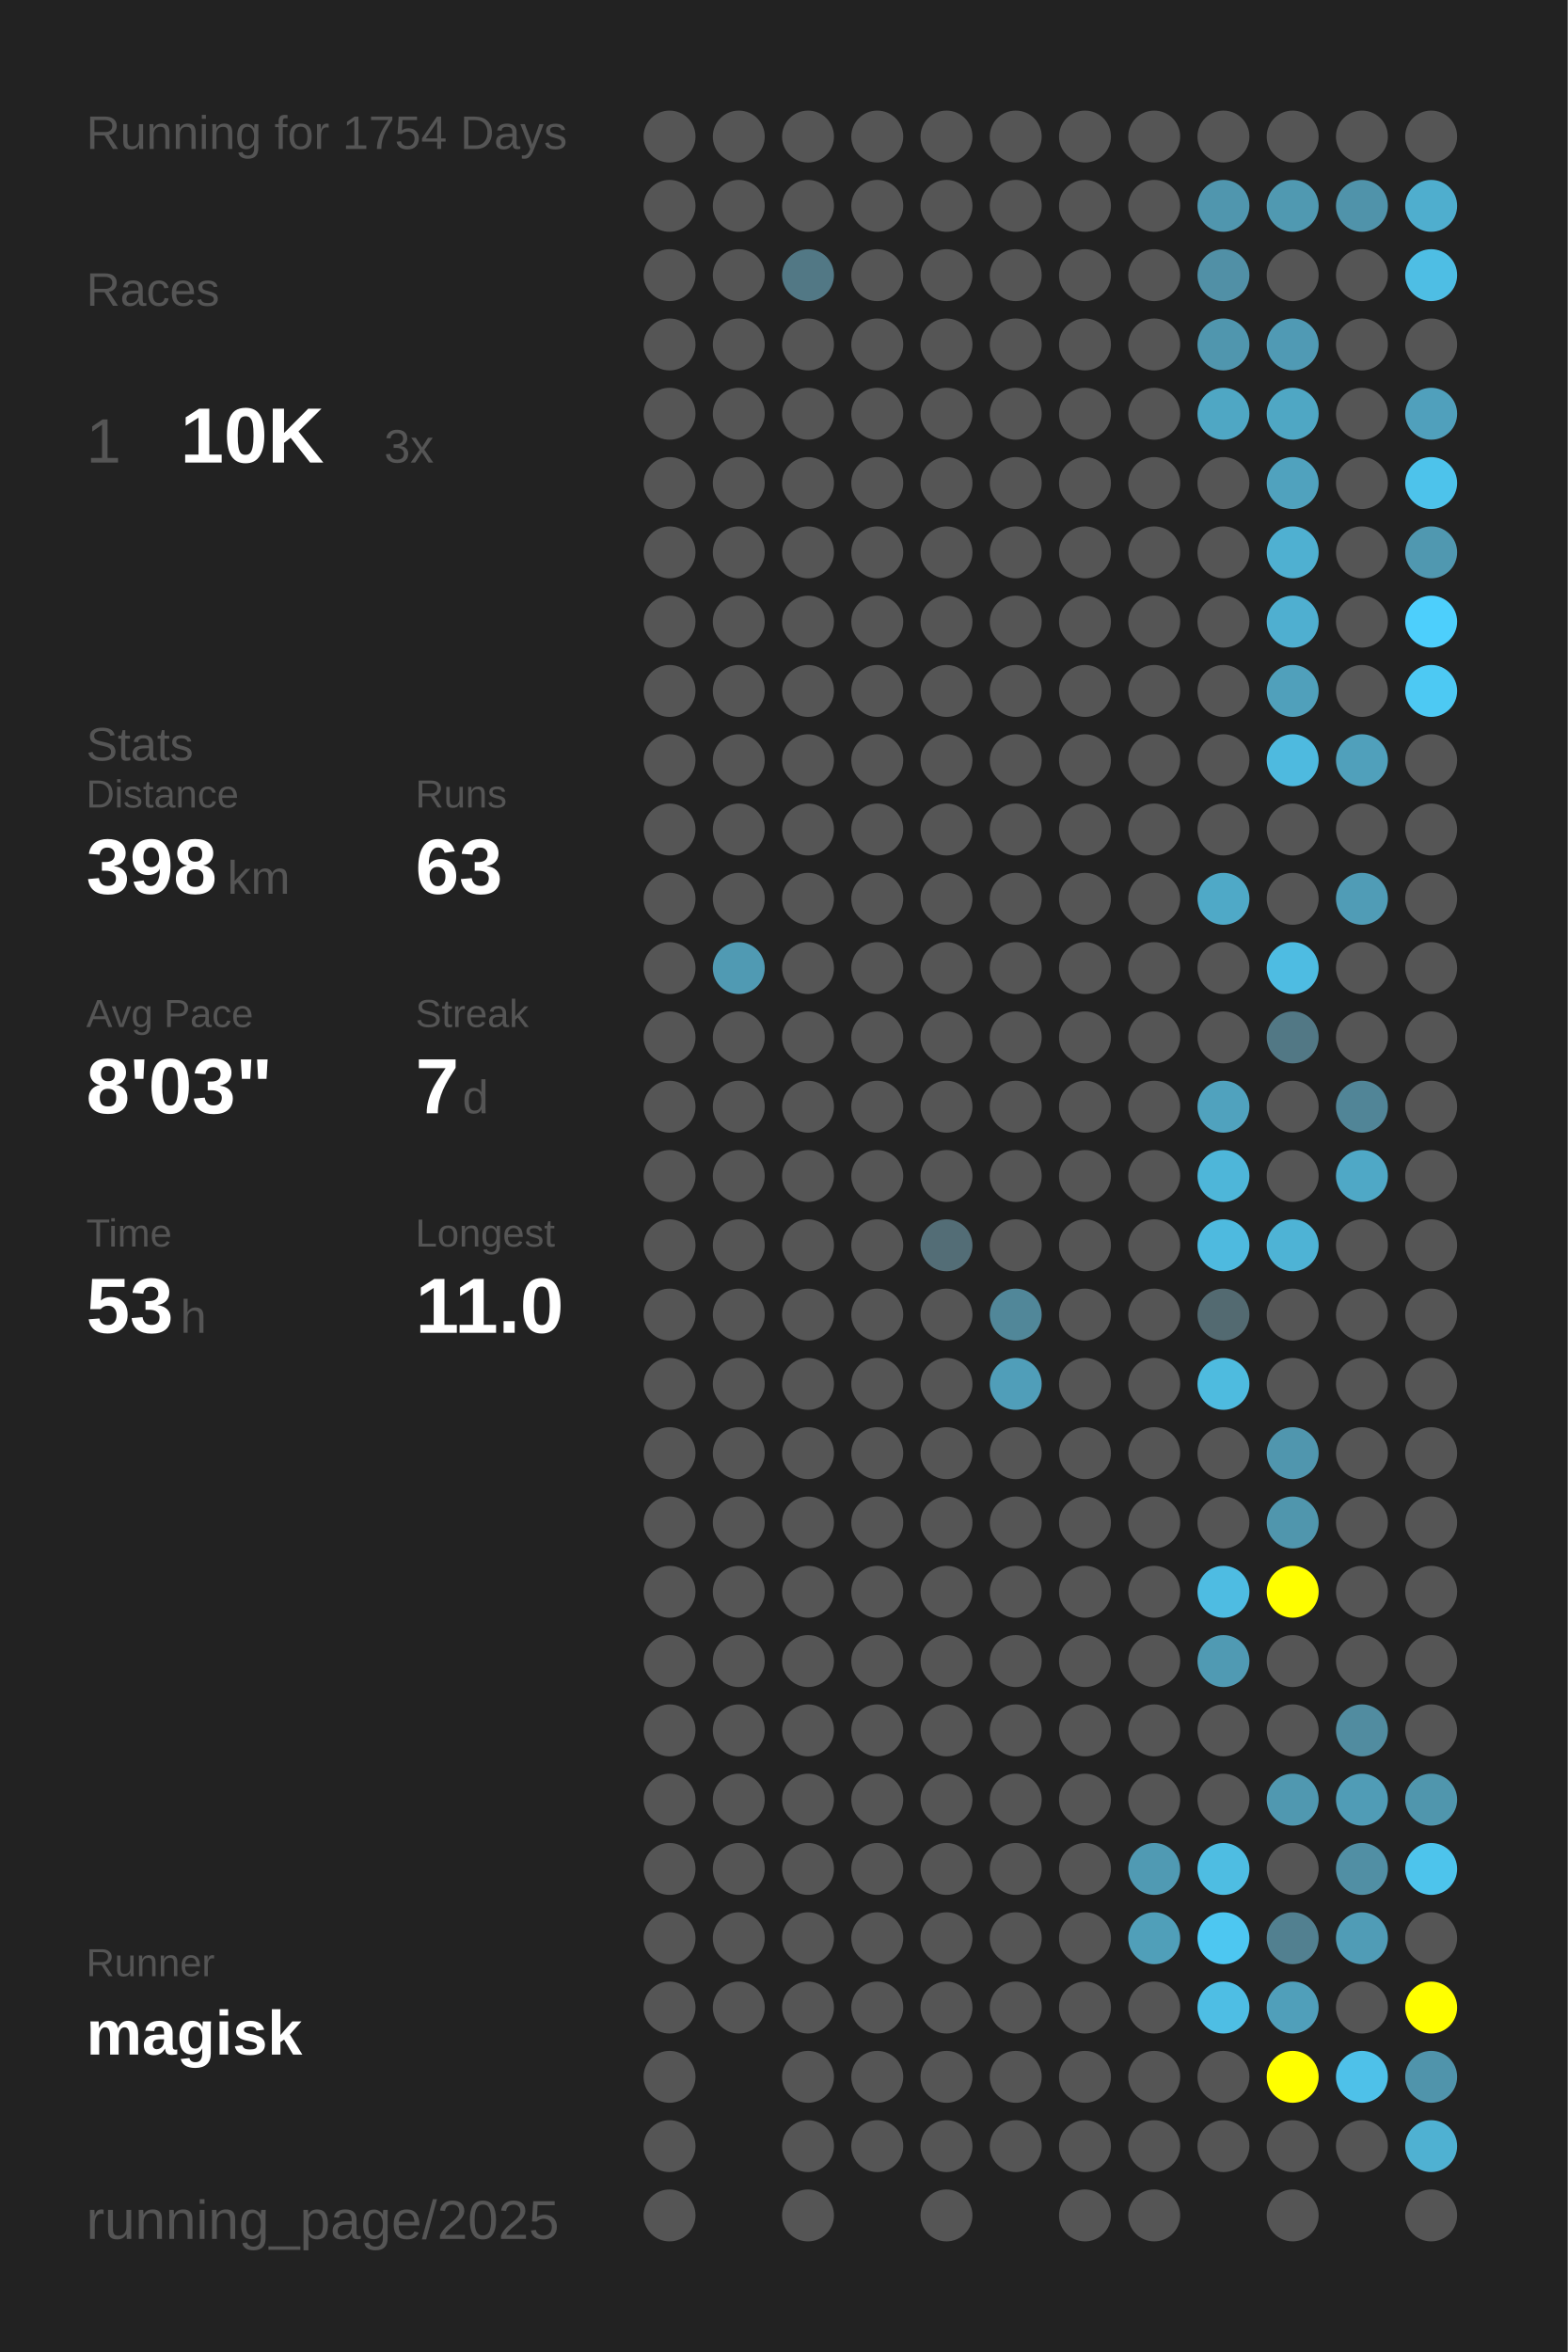
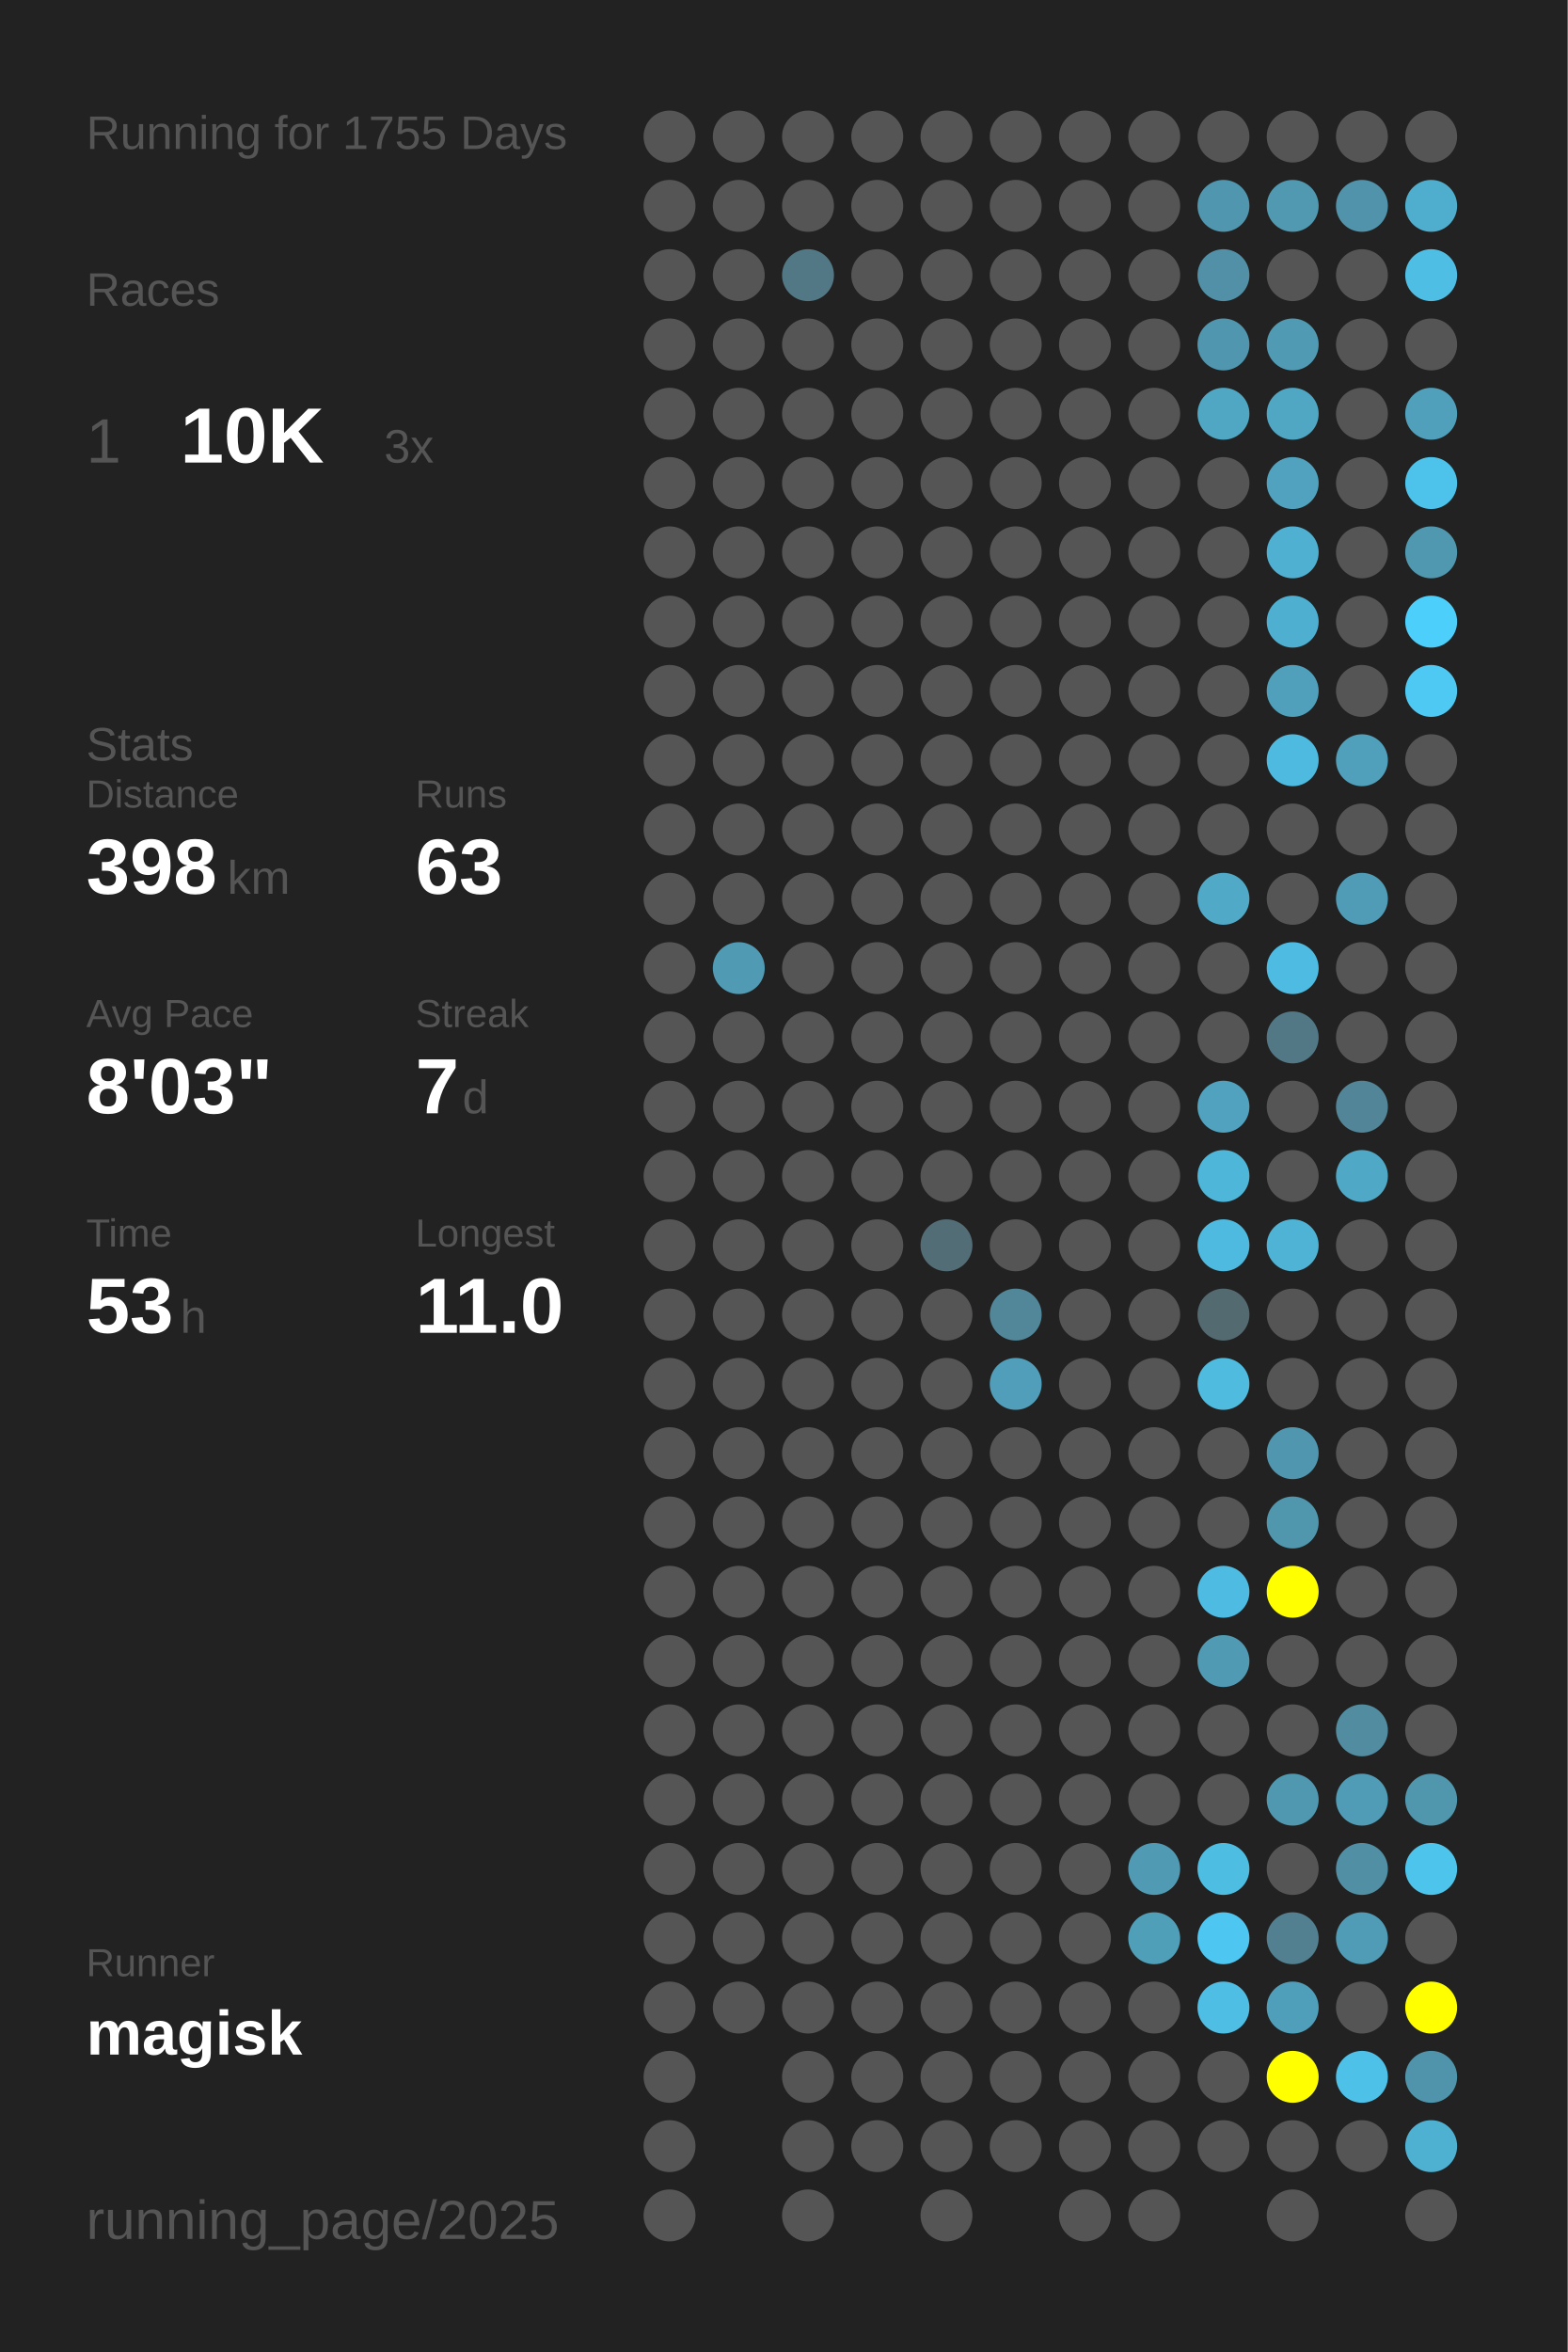
<svg xmlns="http://www.w3.org/2000/svg" baseProfile="full" height="300mm" version="1.1" viewBox="0,0,200,300" width="200mm">
  <defs />
  <rect fill="#222222" height="300" width="200" x="0" y="0" />
-   <text fill="#555555" style="font-size:6px; font-family:Arial;" x="11" y="19">Running for 1754 Days</text>
+   <text fill="#555555" style="font-size:6px; font-family:Arial;" x="11" y="19">Running for 1755 Days</text>
  <text fill="#555555" style="font-size:6px; font-family:Arial;" x="11" y="39">Races</text>
  <text fill="#555555" style="font-size:8px; font-family:Arial;" x="11" y="59">1</text>
  <text fill="#FFFFFF" style="font-size:10px; font-family:Arial; font-weight:bold;" x="23" y="59">10K</text>
  <text fill="#555555" style="font-size:6px; font-family:Arial;" x="49" y="59">3x</text>
  <text fill="#555555" style="font-size:6px; font-family:Arial;" x="11" y="97">Stats</text>
  <text fill="#555555" style="font-size:5px; font-family:Arial;" x="11" y="103">Distance</text>
  <text fill="#FFFFFF" style="font-size:10px; font-family:Arial; font-weight:bold;" x="11" y="114">398</text>
  <text fill="#555555" style="font-size:6px; font-family:Arial;" x="29" y="114">km</text>
  <text fill="#555555" style="font-size:5px; font-family:Arial;" x="53" y="103">Runs</text>
  <text fill="#FFFFFF" style="font-size:10px; font-family:Arial; font-weight:bold;" x="53" y="114">63</text>
  <text fill="#555555" style="font-size:5px; font-family:Arial;" x="11" y="131">Avg Pace</text>
  <text fill="#FFFFFF" style="font-size:10px; font-family:Arial; font-weight:bold;" x="11" y="142">8'03"</text>
  <text fill="#555555" style="font-size:5px; font-family:Arial;" x="53" y="131">Streak</text>
  <text fill="#FFFFFF" style="font-size:10px; font-family:Arial; font-weight:bold;" x="53" y="142">7</text>
  <text fill="#555555" style="font-size:6px; font-family:Arial;" x="59" y="142">d</text>
  <text fill="#555555" style="font-size:5px; font-family:Arial;" x="11" y="159">Time</text>
  <text fill="#FFFFFF" style="font-size:10px; font-family:Arial; font-weight:bold;" x="11" y="170">53</text>
  <text fill="#555555" style="font-size:6px; font-family:Arial;" x="23" y="170">h</text>
  <text fill="#555555" style="font-size:5px; font-family:Arial;" x="53" y="159">Longest</text>
  <text fill="#FFFFFF" style="font-size:10px; font-family:Arial; font-weight:bold;" x="53" y="170">11.0</text>
  <text fill="#555555" style="font-size:5px; font-family:Arial;" x="11" y="252.065">Runner</text>
  <text fill="#FFFFFF" style="font-size:8px; font-family:Arial; font-weight:bold;" x="11" y="262.065">magisk</text>
  <text fill="#555555" style="font-size:7px; font-family:Arial;" x="11" y="285.581">running_page/2025</text>
  <circle cx="85.417" cy="17.419" fill="#555555" r="3.312" />
  <circle cx="85.417" cy="26.258" fill="#555555" r="3.312" />
  <circle cx="85.417" cy="35.097" fill="#555555" r="3.312" />
  <circle cx="85.417" cy="43.935" fill="#555555" r="3.312" />
  <circle cx="85.417" cy="52.774" fill="#555555" r="3.312" />
  <circle cx="85.417" cy="61.613" fill="#555555" r="3.312" />
  <circle cx="85.417" cy="70.452" fill="#555555" r="3.312" />
  <circle cx="85.417" cy="79.29" fill="#555555" r="3.312" />
  <circle cx="85.417" cy="88.129" fill="#555555" r="3.312" />
  <circle cx="85.417" cy="96.968" fill="#555555" r="3.312" />
  <circle cx="85.417" cy="105.806" fill="#555555" r="3.312" />
  <circle cx="85.417" cy="114.645" fill="#555555" r="3.312" />
  <circle cx="85.417" cy="123.484" fill="#555555" r="3.312" />
  <circle cx="85.417" cy="132.323" fill="#555555" r="3.312" />
  <circle cx="85.417" cy="141.161" fill="#555555" r="3.312" />
  <circle cx="85.417" cy="150" fill="#555555" r="3.312" />
  <circle cx="85.417" cy="158.839" fill="#555555" r="3.312" />
  <circle cx="85.417" cy="167.677" fill="#555555" r="3.312" />
  <circle cx="85.417" cy="176.516" fill="#555555" r="3.312" />
  <circle cx="85.417" cy="185.355" fill="#555555" r="3.312" />
  <circle cx="85.417" cy="194.194" fill="#555555" r="3.312" />
  <circle cx="85.417" cy="203.032" fill="#555555" r="3.312" />
  <circle cx="85.417" cy="211.871" fill="#555555" r="3.312" />
  <circle cx="85.417" cy="220.71" fill="#555555" r="3.312" />
  <circle cx="85.417" cy="229.548" fill="#555555" r="3.312" />
  <circle cx="85.417" cy="238.387" fill="#555555" r="3.312" />
  <circle cx="85.417" cy="247.226" fill="#555555" r="3.312" />
  <circle cx="85.417" cy="256.065" fill="#555555" r="3.312" />
  <circle cx="85.417" cy="264.903" fill="#555555" r="3.312" />
  <circle cx="85.417" cy="273.742" fill="#555555" r="3.312" />
  <circle cx="85.417" cy="282.581" fill="#555555" r="3.312" />
  <circle cx="94.25" cy="17.419" fill="#555555" r="3.312" />
  <circle cx="94.25" cy="26.258" fill="#555555" r="3.312" />
  <circle cx="94.25" cy="35.097" fill="#555555" r="3.312" />
  <circle cx="94.25" cy="43.935" fill="#555555" r="3.312" />
  <circle cx="94.25" cy="52.774" fill="#555555" r="3.312" />
  <circle cx="94.25" cy="61.613" fill="#555555" r="3.312" />
  <circle cx="94.25" cy="70.452" fill="#555555" r="3.312" />
  <circle cx="94.25" cy="79.29" fill="#555555" r="3.312" />
  <circle cx="94.25" cy="88.129" fill="#555555" r="3.312" />
  <circle cx="94.25" cy="96.968" fill="#555555" r="3.312" />
  <circle cx="94.25" cy="105.806" fill="#555555" r="3.312" />
  <circle cx="94.25" cy="114.645" fill="#555555" r="3.312" />
  <circle cx="94.25" cy="123.484" fill="#509ab3" r="3.312" />
  <circle cx="94.25" cy="132.323" fill="#555555" r="3.312" />
  <circle cx="94.25" cy="141.161" fill="#555555" r="3.312" />
  <circle cx="94.25" cy="150" fill="#555555" r="3.312" />
  <circle cx="94.25" cy="158.839" fill="#555555" r="3.312" />
  <circle cx="94.25" cy="167.677" fill="#555555" r="3.312" />
  <circle cx="94.25" cy="176.516" fill="#555555" r="3.312" />
  <circle cx="94.25" cy="185.355" fill="#555555" r="3.312" />
  <circle cx="94.25" cy="194.194" fill="#555555" r="3.312" />
  <circle cx="94.25" cy="203.032" fill="#555555" r="3.312" />
  <circle cx="94.25" cy="211.871" fill="#555555" r="3.312" />
  <circle cx="94.25" cy="220.71" fill="#555555" r="3.312" />
  <circle cx="94.25" cy="229.548" fill="#555555" r="3.312" />
  <circle cx="94.25" cy="238.387" fill="#555555" r="3.312" />
  <circle cx="94.25" cy="247.226" fill="#555555" r="3.312" />
  <circle cx="94.25" cy="256.065" fill="#555555" r="3.312" />
  <circle cx="103.083" cy="17.419" fill="#555555" r="3.312" />
  <circle cx="103.083" cy="26.258" fill="#555555" r="3.312" />
  <circle cx="103.083" cy="35.097" fill="#527885" r="3.312" />
  <circle cx="103.083" cy="43.935" fill="#555555" r="3.312" />
  <circle cx="103.083" cy="52.774" fill="#555555" r="3.312" />
  <circle cx="103.083" cy="61.613" fill="#555555" r="3.312" />
  <circle cx="103.083" cy="70.452" fill="#555555" r="3.312" />
  <circle cx="103.083" cy="79.29" fill="#555555" r="3.312" />
  <circle cx="103.083" cy="88.129" fill="#555555" r="3.312" />
  <circle cx="103.083" cy="96.968" fill="#555555" r="3.312" />
  <circle cx="103.083" cy="105.806" fill="#555555" r="3.312" />
  <circle cx="103.083" cy="114.645" fill="#555555" r="3.312" />
  <circle cx="103.083" cy="123.484" fill="#555555" r="3.312" />
  <circle cx="103.083" cy="132.323" fill="#555555" r="3.312" />
  <circle cx="103.083" cy="141.161" fill="#555555" r="3.312" />
  <circle cx="103.083" cy="150" fill="#555555" r="3.312" />
  <circle cx="103.083" cy="158.839" fill="#555555" r="3.312" />
  <circle cx="103.083" cy="167.677" fill="#555555" r="3.312" />
  <circle cx="103.083" cy="176.516" fill="#555555" r="3.312" />
  <circle cx="103.083" cy="185.355" fill="#555555" r="3.312" />
  <circle cx="103.083" cy="194.194" fill="#555555" r="3.312" />
  <circle cx="103.083" cy="203.032" fill="#555555" r="3.312" />
  <circle cx="103.083" cy="211.871" fill="#555555" r="3.312" />
  <circle cx="103.083" cy="220.71" fill="#555555" r="3.312" />
  <circle cx="103.083" cy="229.548" fill="#555555" r="3.312" />
  <circle cx="103.083" cy="238.387" fill="#555555" r="3.312" />
  <circle cx="103.083" cy="247.226" fill="#555555" r="3.312" />
  <circle cx="103.083" cy="256.065" fill="#555555" r="3.312" />
  <circle cx="103.083" cy="264.903" fill="#555555" r="3.312" />
  <circle cx="103.083" cy="273.742" fill="#555555" r="3.312" />
  <circle cx="103.083" cy="282.581" fill="#555555" r="3.312" />
  <circle cx="111.917" cy="17.419" fill="#555555" r="3.312" />
  <circle cx="111.917" cy="26.258" fill="#555555" r="3.312" />
  <circle cx="111.917" cy="35.097" fill="#555555" r="3.312" />
  <circle cx="111.917" cy="43.935" fill="#555555" r="3.312" />
  <circle cx="111.917" cy="52.774" fill="#555555" r="3.312" />
  <circle cx="111.917" cy="61.613" fill="#555555" r="3.312" />
  <circle cx="111.917" cy="70.452" fill="#555555" r="3.312" />
  <circle cx="111.917" cy="79.29" fill="#555555" r="3.312" />
  <circle cx="111.917" cy="88.129" fill="#555555" r="3.312" />
  <circle cx="111.917" cy="96.968" fill="#555555" r="3.312" />
  <circle cx="111.917" cy="105.806" fill="#555555" r="3.312" />
  <circle cx="111.917" cy="114.645" fill="#555555" r="3.312" />
  <circle cx="111.917" cy="123.484" fill="#555555" r="3.312" />
  <circle cx="111.917" cy="132.323" fill="#555555" r="3.312" />
  <circle cx="111.917" cy="141.161" fill="#555555" r="3.312" />
  <circle cx="111.917" cy="150" fill="#555555" r="3.312" />
  <circle cx="111.917" cy="158.839" fill="#555555" r="3.312" />
  <circle cx="111.917" cy="167.677" fill="#555555" r="3.312" />
  <circle cx="111.917" cy="176.516" fill="#555555" r="3.312" />
  <circle cx="111.917" cy="185.355" fill="#555555" r="3.312" />
  <circle cx="111.917" cy="194.194" fill="#555555" r="3.312" />
  <circle cx="111.917" cy="203.032" fill="#555555" r="3.312" />
  <circle cx="111.917" cy="211.871" fill="#555555" r="3.312" />
  <circle cx="111.917" cy="220.71" fill="#555555" r="3.312" />
  <circle cx="111.917" cy="229.548" fill="#555555" r="3.312" />
  <circle cx="111.917" cy="238.387" fill="#555555" r="3.312" />
  <circle cx="111.917" cy="247.226" fill="#555555" r="3.312" />
  <circle cx="111.917" cy="256.065" fill="#555555" r="3.312" />
  <circle cx="111.917" cy="264.903" fill="#555555" r="3.312" />
  <circle cx="111.917" cy="273.742" fill="#555555" r="3.312" />
  <circle cx="120.75" cy="17.419" fill="#555555" r="3.312" />
  <circle cx="120.75" cy="26.258" fill="#555555" r="3.312" />
  <circle cx="120.75" cy="35.097" fill="#555555" r="3.312" />
  <circle cx="120.75" cy="43.935" fill="#555555" r="3.312" />
  <circle cx="120.75" cy="52.774" fill="#555555" r="3.312" />
  <circle cx="120.75" cy="61.613" fill="#555555" r="3.312" />
  <circle cx="120.75" cy="70.452" fill="#555555" r="3.312" />
  <circle cx="120.75" cy="79.29" fill="#555555" r="3.312" />
  <circle cx="120.75" cy="88.129" fill="#555555" r="3.312" />
  <circle cx="120.75" cy="96.968" fill="#555555" r="3.312" />
  <circle cx="120.75" cy="105.806" fill="#555555" r="3.312" />
  <circle cx="120.75" cy="114.645" fill="#555555" r="3.312" />
  <circle cx="120.75" cy="123.484" fill="#555555" r="3.312" />
  <circle cx="120.75" cy="132.323" fill="#555555" r="3.312" />
  <circle cx="120.75" cy="141.161" fill="#555555" r="3.312" />
  <circle cx="120.75" cy="150" fill="#555555" r="3.312" />
  <circle cx="120.75" cy="158.839" fill="#536d76" r="3.312" />
  <circle cx="120.75" cy="167.677" fill="#555555" r="3.312" />
  <circle cx="120.75" cy="176.516" fill="#555555" r="3.312" />
  <circle cx="120.75" cy="185.355" fill="#555555" r="3.312" />
  <circle cx="120.75" cy="194.194" fill="#555555" r="3.312" />
  <circle cx="120.75" cy="203.032" fill="#555555" r="3.312" />
  <circle cx="120.75" cy="211.871" fill="#555555" r="3.312" />
  <circle cx="120.75" cy="220.71" fill="#555555" r="3.312" />
  <circle cx="120.75" cy="229.548" fill="#555555" r="3.312" />
  <circle cx="120.75" cy="238.387" fill="#555555" r="3.312" />
  <circle cx="120.75" cy="247.226" fill="#555555" r="3.312" />
  <circle cx="120.75" cy="256.065" fill="#555555" r="3.312" />
  <circle cx="120.75" cy="264.903" fill="#555555" r="3.312" />
  <circle cx="120.75" cy="273.742" fill="#555555" r="3.312" />
  <circle cx="120.75" cy="282.581" fill="#555555" r="3.312" />
  <circle cx="129.583" cy="17.419" fill="#555555" r="3.312" />
  <circle cx="129.583" cy="26.258" fill="#555555" r="3.312" />
  <circle cx="129.583" cy="35.097" fill="#555555" r="3.312" />
  <circle cx="129.583" cy="43.935" fill="#555555" r="3.312" />
  <circle cx="129.583" cy="52.774" fill="#555555" r="3.312" />
  <circle cx="129.583" cy="61.613" fill="#555555" r="3.312" />
  <circle cx="129.583" cy="70.452" fill="#555555" r="3.312" />
  <circle cx="129.583" cy="79.29" fill="#555555" r="3.312" />
  <circle cx="129.583" cy="88.129" fill="#555555" r="3.312" />
  <circle cx="129.583" cy="96.968" fill="#555555" r="3.312" />
  <circle cx="129.583" cy="105.806" fill="#555555" r="3.312" />
  <circle cx="129.583" cy="114.645" fill="#555555" r="3.312" />
  <circle cx="129.583" cy="123.484" fill="#555555" r="3.312" />
  <circle cx="129.583" cy="132.323" fill="#555555" r="3.312" />
  <circle cx="129.583" cy="141.161" fill="#555555" r="3.312" />
  <circle cx="129.583" cy="150" fill="#555555" r="3.312" />
  <circle cx="129.583" cy="158.839" fill="#555555" r="3.312" />
  <circle cx="129.583" cy="167.677" fill="#518799" r="3.312" />
  <circle cx="129.583" cy="176.516" fill="#509eb9" r="3.312" />
  <circle cx="129.583" cy="185.355" fill="#555555" r="3.312" />
  <circle cx="129.583" cy="194.194" fill="#555555" r="3.312" />
  <circle cx="129.583" cy="203.032" fill="#555555" r="3.312" />
  <circle cx="129.583" cy="211.871" fill="#555555" r="3.312" />
  <circle cx="129.583" cy="220.71" fill="#555555" r="3.312" />
  <circle cx="129.583" cy="229.548" fill="#555555" r="3.312" />
  <circle cx="129.583" cy="238.387" fill="#555555" r="3.312" />
  <circle cx="129.583" cy="247.226" fill="#555555" r="3.312" />
  <circle cx="129.583" cy="256.065" fill="#555555" r="3.312" />
  <circle cx="129.583" cy="264.903" fill="#555555" r="3.312" />
  <circle cx="129.583" cy="273.742" fill="#555555" r="3.312" />
  <circle cx="138.417" cy="17.419" fill="#555555" r="3.312" />
  <circle cx="138.417" cy="26.258" fill="#555555" r="3.312" />
  <circle cx="138.417" cy="35.097" fill="#555555" r="3.312" />
  <circle cx="138.417" cy="43.935" fill="#555555" r="3.312" />
  <circle cx="138.417" cy="52.774" fill="#555555" r="3.312" />
  <circle cx="138.417" cy="61.613" fill="#555555" r="3.312" />
  <circle cx="138.417" cy="70.452" fill="#555555" r="3.312" />
  <circle cx="138.417" cy="79.29" fill="#555555" r="3.312" />
  <circle cx="138.417" cy="88.129" fill="#555555" r="3.312" />
  <circle cx="138.417" cy="96.968" fill="#555555" r="3.312" />
  <circle cx="138.417" cy="105.806" fill="#555555" r="3.312" />
  <circle cx="138.417" cy="114.645" fill="#555555" r="3.312" />
  <circle cx="138.417" cy="123.484" fill="#555555" r="3.312" />
  <circle cx="138.417" cy="132.323" fill="#555555" r="3.312" />
  <circle cx="138.417" cy="141.161" fill="#555555" r="3.312" />
  <circle cx="138.417" cy="150" fill="#555555" r="3.312" />
  <circle cx="138.417" cy="158.839" fill="#555555" r="3.312" />
  <circle cx="138.417" cy="167.677" fill="#555555" r="3.312" />
  <circle cx="138.417" cy="176.516" fill="#555555" r="3.312" />
  <circle cx="138.417" cy="185.355" fill="#555555" r="3.312" />
  <circle cx="138.417" cy="194.194" fill="#555555" r="3.312" />
  <circle cx="138.417" cy="203.032" fill="#555555" r="3.312" />
  <circle cx="138.417" cy="211.871" fill="#555555" r="3.312" />
  <circle cx="138.417" cy="220.71" fill="#555555" r="3.312" />
  <circle cx="138.417" cy="229.548" fill="#555555" r="3.312" />
  <circle cx="138.417" cy="238.387" fill="#555555" r="3.312" />
  <circle cx="138.417" cy="247.226" fill="#555555" r="3.312" />
  <circle cx="138.417" cy="256.065" fill="#555555" r="3.312" />
  <circle cx="138.417" cy="264.903" fill="#555555" r="3.312" />
  <circle cx="138.417" cy="273.742" fill="#555555" r="3.312" />
  <circle cx="138.417" cy="282.581" fill="#555555" r="3.312" />
  <circle cx="147.25" cy="17.419" fill="#555555" r="3.312" />
  <circle cx="147.25" cy="26.258" fill="#555555" r="3.312" />
  <circle cx="147.25" cy="35.097" fill="#555555" r="3.312" />
  <circle cx="147.25" cy="43.935" fill="#555555" r="3.312" />
  <circle cx="147.25" cy="52.774" fill="#555555" r="3.312" />
  <circle cx="147.25" cy="61.613" fill="#555555" r="3.312" />
  <circle cx="147.25" cy="70.452" fill="#555555" r="3.312" />
  <circle cx="147.25" cy="79.29" fill="#555555" r="3.312" />
  <circle cx="147.25" cy="88.129" fill="#555555" r="3.312" />
  <circle cx="147.25" cy="96.968" fill="#555555" r="3.312" />
  <circle cx="147.25" cy="105.806" fill="#555555" r="3.312" />
  <circle cx="147.25" cy="114.645" fill="#555555" r="3.312" />
  <circle cx="147.25" cy="123.484" fill="#555555" r="3.312" />
  <circle cx="147.25" cy="132.323" fill="#555555" r="3.312" />
  <circle cx="147.25" cy="141.161" fill="#555555" r="3.312" />
  <circle cx="147.25" cy="150" fill="#555555" r="3.312" />
  <circle cx="147.25" cy="158.839" fill="#555555" r="3.312" />
  <circle cx="147.25" cy="167.677" fill="#555555" r="3.312" />
  <circle cx="147.25" cy="176.516" fill="#555555" r="3.312" />
  <circle cx="147.25" cy="185.355" fill="#555555" r="3.312" />
  <circle cx="147.25" cy="194.194" fill="#555555" r="3.312" />
  <circle cx="147.25" cy="203.032" fill="#555555" r="3.312" />
  <circle cx="147.25" cy="211.871" fill="#555555" r="3.312" />
  <circle cx="147.25" cy="220.71" fill="#555555" r="3.312" />
  <circle cx="147.25" cy="229.548" fill="#555555" r="3.312" />
  <circle cx="147.25" cy="238.387" fill="#509ab3" r="3.312" />
  <circle cx="147.25" cy="247.226" fill="#509fb9" r="3.312" />
  <circle cx="147.25" cy="256.065" fill="#555555" r="3.312" />
  <circle cx="147.25" cy="264.903" fill="#555555" r="3.312" />
  <circle cx="147.25" cy="273.742" fill="#555555" r="3.312" />
  <circle cx="147.25" cy="282.581" fill="#555555" r="3.312" />
  <circle cx="156.083" cy="17.419" fill="#555555" r="3.312" />
  <circle cx="156.083" cy="26.258" fill="#5096ae" r="3.312" />
  <circle cx="156.083" cy="35.097" fill="#5190a6" r="3.312" />
  <circle cx="156.083" cy="43.935" fill="#5096ae" r="3.312" />
  <circle cx="156.083" cy="52.774" fill="#4fa7c4" r="3.312" />
  <circle cx="156.083" cy="61.613" fill="#555555" r="3.312" />
  <circle cx="156.083" cy="70.452" fill="#555555" r="3.312" />
  <circle cx="156.083" cy="79.29" fill="#555555" r="3.312" />
  <circle cx="156.083" cy="88.129" fill="#555555" r="3.312" />
  <circle cx="156.083" cy="96.968" fill="#555555" r="3.312" />
  <circle cx="156.083" cy="105.806" fill="#555555" r="3.312" />
  <circle cx="156.083" cy="114.645" fill="#4fa9c7" r="3.312" />
  <circle cx="156.083" cy="123.484" fill="#555555" r="3.312" />
  <circle cx="156.083" cy="132.323" fill="#555555" r="3.312" />
  <circle cx="156.083" cy="141.161" fill="#50a2be" r="3.312" />
  <circle cx="156.083" cy="150" fill="#4eb6d9" r="3.312" />
  <circle cx="156.083" cy="158.839" fill="#4ebadf" r="3.312" />
  <circle cx="156.083" cy="167.677" fill="#536a71" r="3.312" />
  <circle cx="156.083" cy="176.516" fill="#4ebbdf" r="3.312" />
  <circle cx="156.083" cy="185.355" fill="#555555" r="3.312" />
  <circle cx="156.083" cy="194.194" fill="#555555" r="3.312" />
  <circle cx="156.083" cy="203.032" fill="#4ebce2" r="3.312" />
  <circle cx="156.083" cy="211.871" fill="#509ab3" r="3.312" />
  <circle cx="156.083" cy="220.71" fill="#555555" r="3.312" />
  <circle cx="156.083" cy="229.548" fill="#555555" r="3.312" />
  <circle cx="156.083" cy="238.387" fill="#4ebde2" r="3.312" />
  <circle cx="156.083" cy="247.226" fill="#4dc7f1" r="3.312" />
  <circle cx="156.083" cy="256.065" fill="#4ebee4" r="3.312" />
  <circle cx="156.083" cy="264.903" fill="#555555" r="3.312" />
  <circle cx="156.083" cy="273.742" fill="#555555" r="3.312" />
  <circle cx="164.917" cy="17.419" fill="#555555" r="3.312" />
  <circle cx="164.917" cy="26.258" fill="#5099b1" r="3.312" />
  <circle cx="164.917" cy="35.097" fill="#555555" r="3.312" />
  <circle cx="164.917" cy="43.935" fill="#509ab4" r="3.312" />
  <circle cx="164.917" cy="52.774" fill="#4fa7c4" r="3.312" />
  <circle cx="164.917" cy="61.613" fill="#50a2be" r="3.312" />
  <circle cx="164.917" cy="70.452" fill="#4fb0d1" r="3.312" />
  <circle cx="164.917" cy="79.29" fill="#4fafd0" r="3.312" />
  <circle cx="164.917" cy="88.129" fill="#50a0bb" r="3.312" />
  <circle cx="164.917" cy="96.968" fill="#4ebadf" r="3.312" />
  <circle cx="164.917" cy="105.806" fill="#555555" r="3.312" />
  <circle cx="164.917" cy="114.645" fill="#555555" r="3.312" />
  <circle cx="164.917" cy="123.484" fill="#4ebce2" r="3.312" />
  <circle cx="164.917" cy="132.323" fill="#527885" r="3.312" />
  <circle cx="164.917" cy="141.161" fill="#555555" r="3.312" />
  <circle cx="164.917" cy="150" fill="#555555" r="3.312" />
  <circle cx="164.917" cy="158.839" fill="#4eb3d5" r="3.312" />
  <circle cx="164.917" cy="167.677" fill="#555555" r="3.312" />
  <circle cx="164.917" cy="176.516" fill="#555555" r="3.312" />
  <circle cx="164.917" cy="185.355" fill="#5096ae" r="3.312" />
  <circle cx="164.917" cy="194.194" fill="#5096ad" r="3.312" />
  <circle cx="164.917" cy="203.032" fill="#FFFF00" r="3.312" />
  <circle cx="164.917" cy="211.871" fill="#555555" r="3.312" />
  <circle cx="164.917" cy="220.71" fill="#555555" r="3.312" />
  <circle cx="164.917" cy="229.548" fill="#5098b0" r="3.312" />
  <circle cx="164.917" cy="238.387" fill="#555555" r="3.312" />
  <circle cx="164.917" cy="247.226" fill="#528090" r="3.312" />
  <circle cx="164.917" cy="256.065" fill="#509fba" r="3.312" />
  <circle cx="164.917" cy="264.903" fill="#FFFF00" r="3.312" />
  <circle cx="164.917" cy="273.742" fill="#555555" r="3.312" />
  <circle cx="164.917" cy="282.581" fill="#555555" r="3.312" />
  <circle cx="173.75" cy="17.419" fill="#555555" r="3.312" />
  <circle cx="173.75" cy="26.258" fill="#5093aa" r="3.312" />
  <circle cx="173.75" cy="35.097" fill="#555555" r="3.312" />
  <circle cx="173.75" cy="43.935" fill="#555555" r="3.312" />
  <circle cx="173.75" cy="52.774" fill="#555555" r="3.312" />
  <circle cx="173.75" cy="61.613" fill="#555555" r="3.312" />
  <circle cx="173.75" cy="70.452" fill="#555555" r="3.312" />
  <circle cx="173.75" cy="79.29" fill="#555555" r="3.312" />
  <circle cx="173.75" cy="88.129" fill="#555555" r="3.312" />
  <circle cx="173.75" cy="96.968" fill="#50a0bb" r="3.312" />
  <circle cx="173.75" cy="105.806" fill="#555555" r="3.312" />
  <circle cx="173.75" cy="114.645" fill="#509cb6" r="3.312" />
  <circle cx="173.75" cy="123.484" fill="#555555" r="3.312" />
  <circle cx="173.75" cy="132.323" fill="#555555" r="3.312" />
  <circle cx="173.75" cy="141.161" fill="#518597" r="3.312" />
  <circle cx="173.75" cy="150" fill="#4fa8c6" r="3.312" />
  <circle cx="173.75" cy="158.839" fill="#555555" r="3.312" />
  <circle cx="173.75" cy="167.677" fill="#555555" r="3.312" />
  <circle cx="173.75" cy="176.516" fill="#555555" r="3.312" />
  <circle cx="173.75" cy="185.355" fill="#555555" r="3.312" />
  <circle cx="173.75" cy="194.194" fill="#555555" r="3.312" />
  <circle cx="173.75" cy="203.032" fill="#555555" r="3.312" />
  <circle cx="173.75" cy="211.871" fill="#555555" r="3.312" />
  <circle cx="173.75" cy="220.71" fill="#518ca0" r="3.312" />
  <circle cx="173.75" cy="229.548" fill="#509cb6" r="3.312" />
  <circle cx="173.75" cy="238.387" fill="#518fa4" r="3.312" />
  <circle cx="173.75" cy="247.226" fill="#509cb6" r="3.312" />
  <circle cx="173.75" cy="256.065" fill="#555555" r="3.312" />
  <circle cx="173.75" cy="264.903" fill="#4ec1e9" r="3.312" />
  <circle cx="173.75" cy="273.742" fill="#555555" r="3.312" />
  <circle cx="182.583" cy="17.419" fill="#555555" r="3.312" />
  <circle cx="182.583" cy="26.258" fill="#4faece" r="3.312" />
  <circle cx="182.583" cy="35.097" fill="#4ebee4" r="3.312" />
  <circle cx="182.583" cy="43.935" fill="#555555" r="3.312" />
  <circle cx="182.583" cy="52.774" fill="#50a0bc" r="3.312" />
  <circle cx="182.583" cy="61.613" fill="#4dc3eb" r="3.312" />
  <circle cx="182.583" cy="70.452" fill="#5098b0" r="3.312" />
  <circle cx="182.583" cy="79.29" fill="#4dcffc" r="3.312" />
  <circle cx="182.583" cy="88.129" fill="#4dc9f3" r="3.312" />
  <circle cx="182.583" cy="96.968" fill="#555555" r="3.312" />
  <circle cx="182.583" cy="105.806" fill="#555555" r="3.312" />
  <circle cx="182.583" cy="114.645" fill="#555555" r="3.312" />
  <circle cx="182.583" cy="123.484" fill="#555555" r="3.312" />
  <circle cx="182.583" cy="132.323" fill="#555555" r="3.312" />
  <circle cx="182.583" cy="141.161" fill="#555555" r="3.312" />
  <circle cx="182.583" cy="150" fill="#555555" r="3.312" />
  <circle cx="182.583" cy="158.839" fill="#555555" r="3.312" />
  <circle cx="182.583" cy="167.677" fill="#555555" r="3.312" />
  <circle cx="182.583" cy="176.516" fill="#555555" r="3.312" />
  <circle cx="182.583" cy="185.355" fill="#555555" r="3.312" />
  <circle cx="182.583" cy="194.194" fill="#555555" r="3.312" />
  <circle cx="182.583" cy="203.032" fill="#555555" r="3.312" />
  <circle cx="182.583" cy="211.871" fill="#555555" r="3.312" />
  <circle cx="182.583" cy="220.71" fill="#555555" r="3.312" />
  <circle cx="182.583" cy="229.548" fill="#5096ad" r="3.312" />
  <circle cx="182.583" cy="238.387" fill="#4dc4ec" r="3.312" />
  <circle cx="182.583" cy="247.226" fill="#555555" r="3.312" />
  <circle cx="182.583" cy="256.065" fill="#FFFF00" r="3.312" />
  <circle cx="182.583" cy="264.903" fill="#5094ab" r="3.312" />
  <circle cx="182.583" cy="273.742" fill="#4fb1d2" r="3.312" />
  <circle cx="182.583" cy="282.581" fill="#555555" r="3.312" />
</svg>
